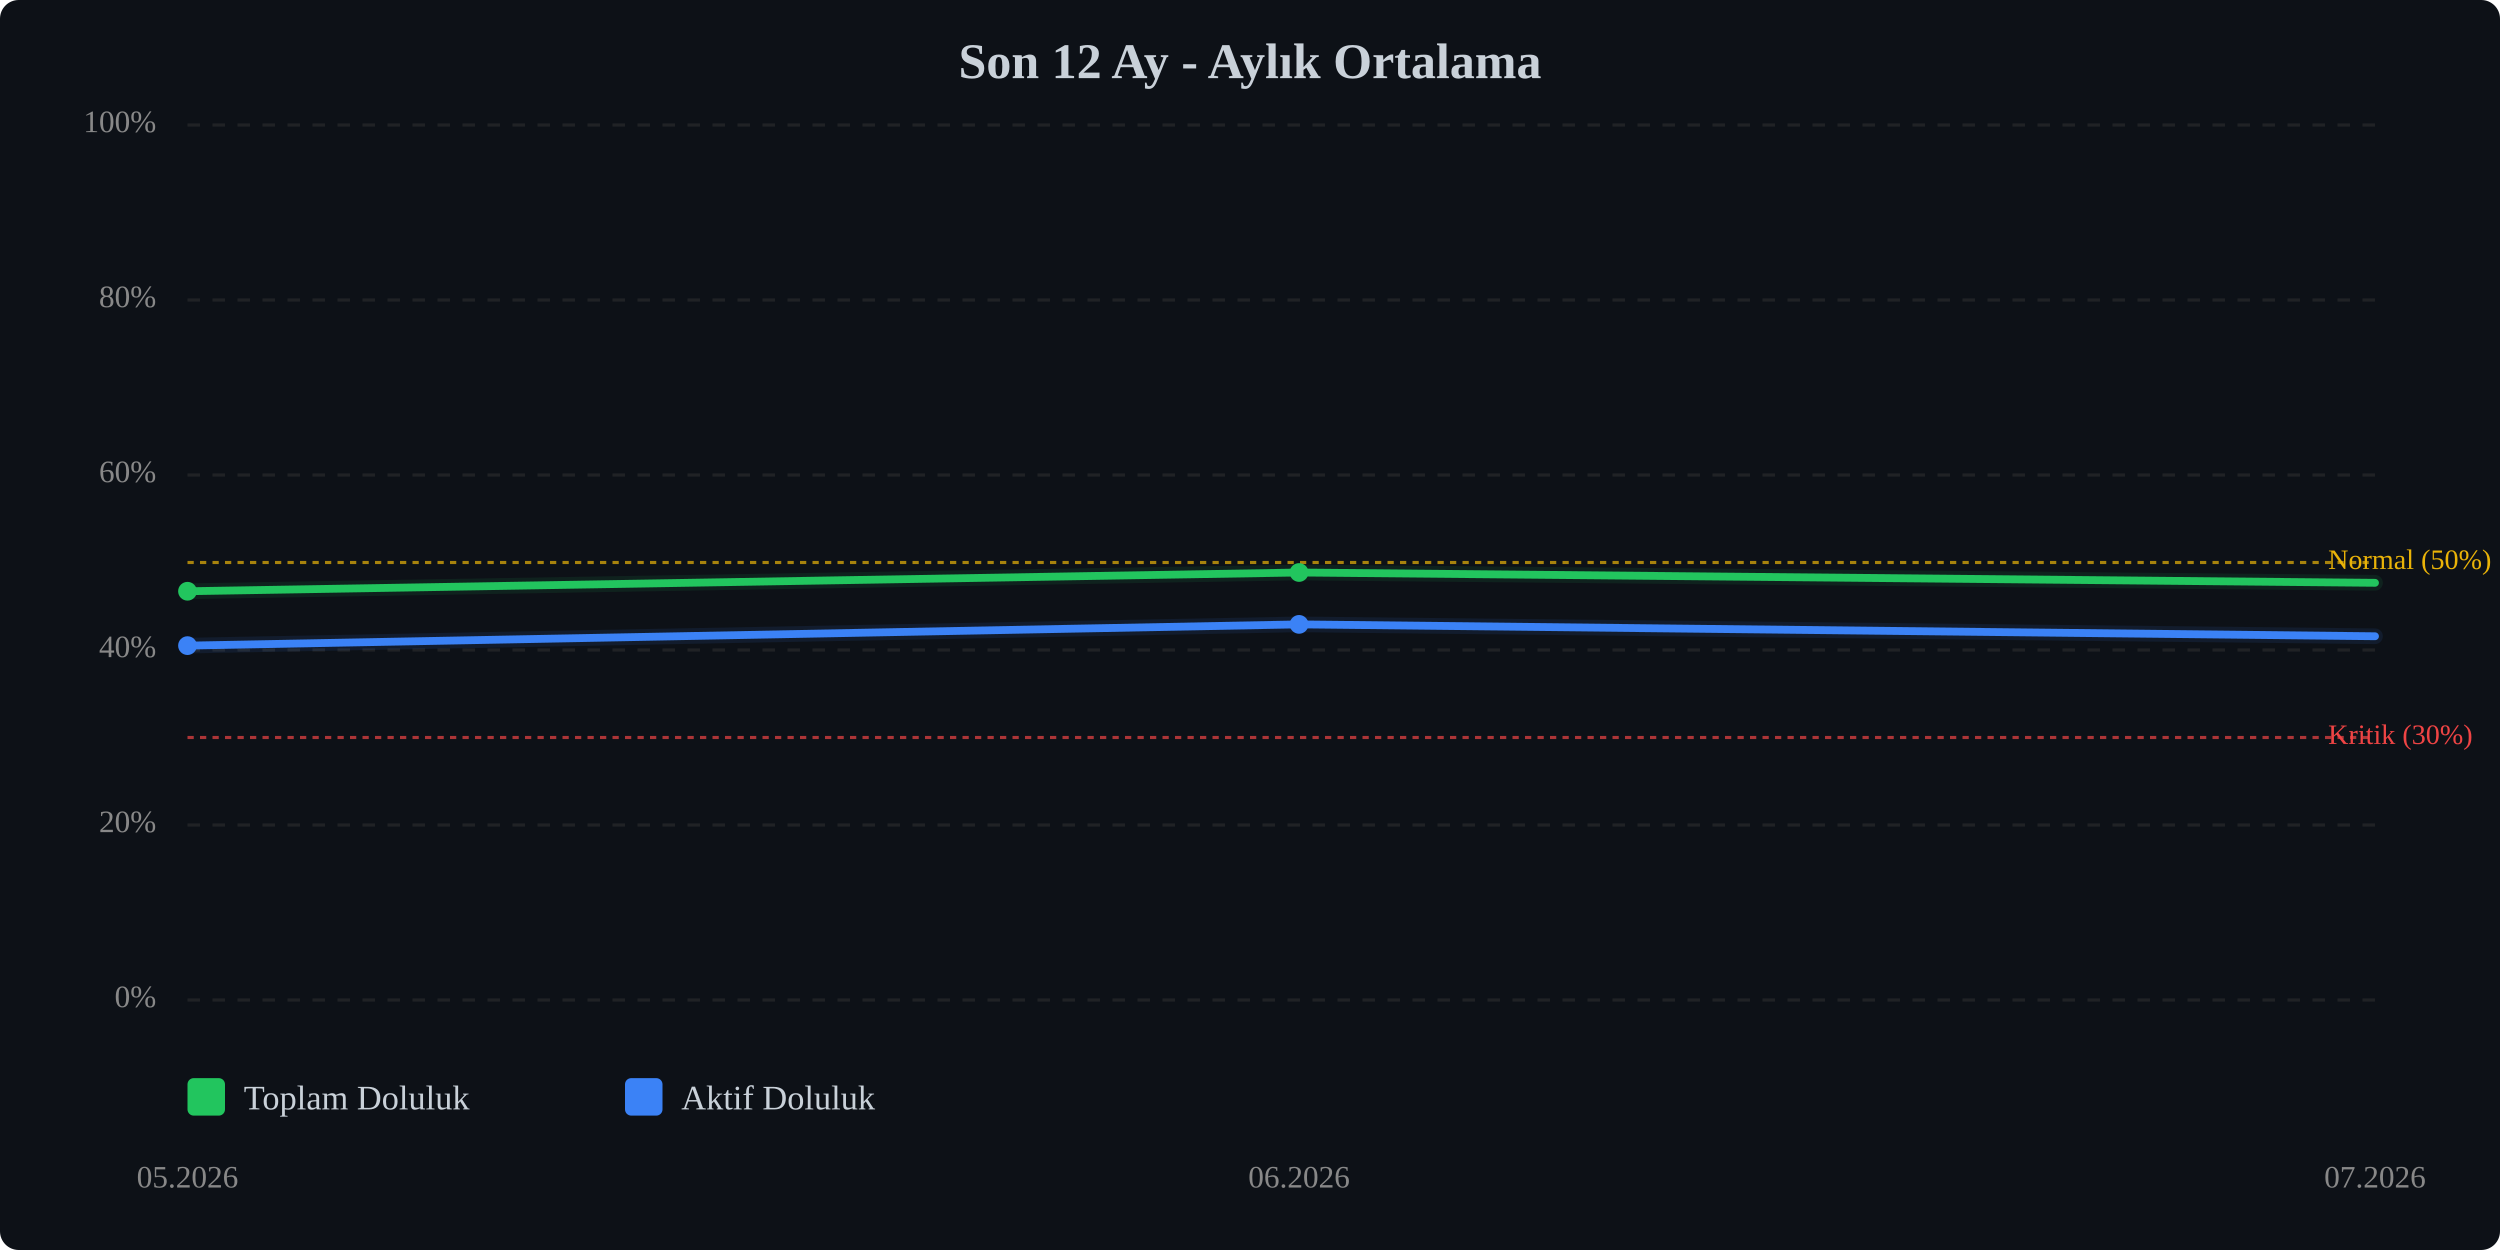
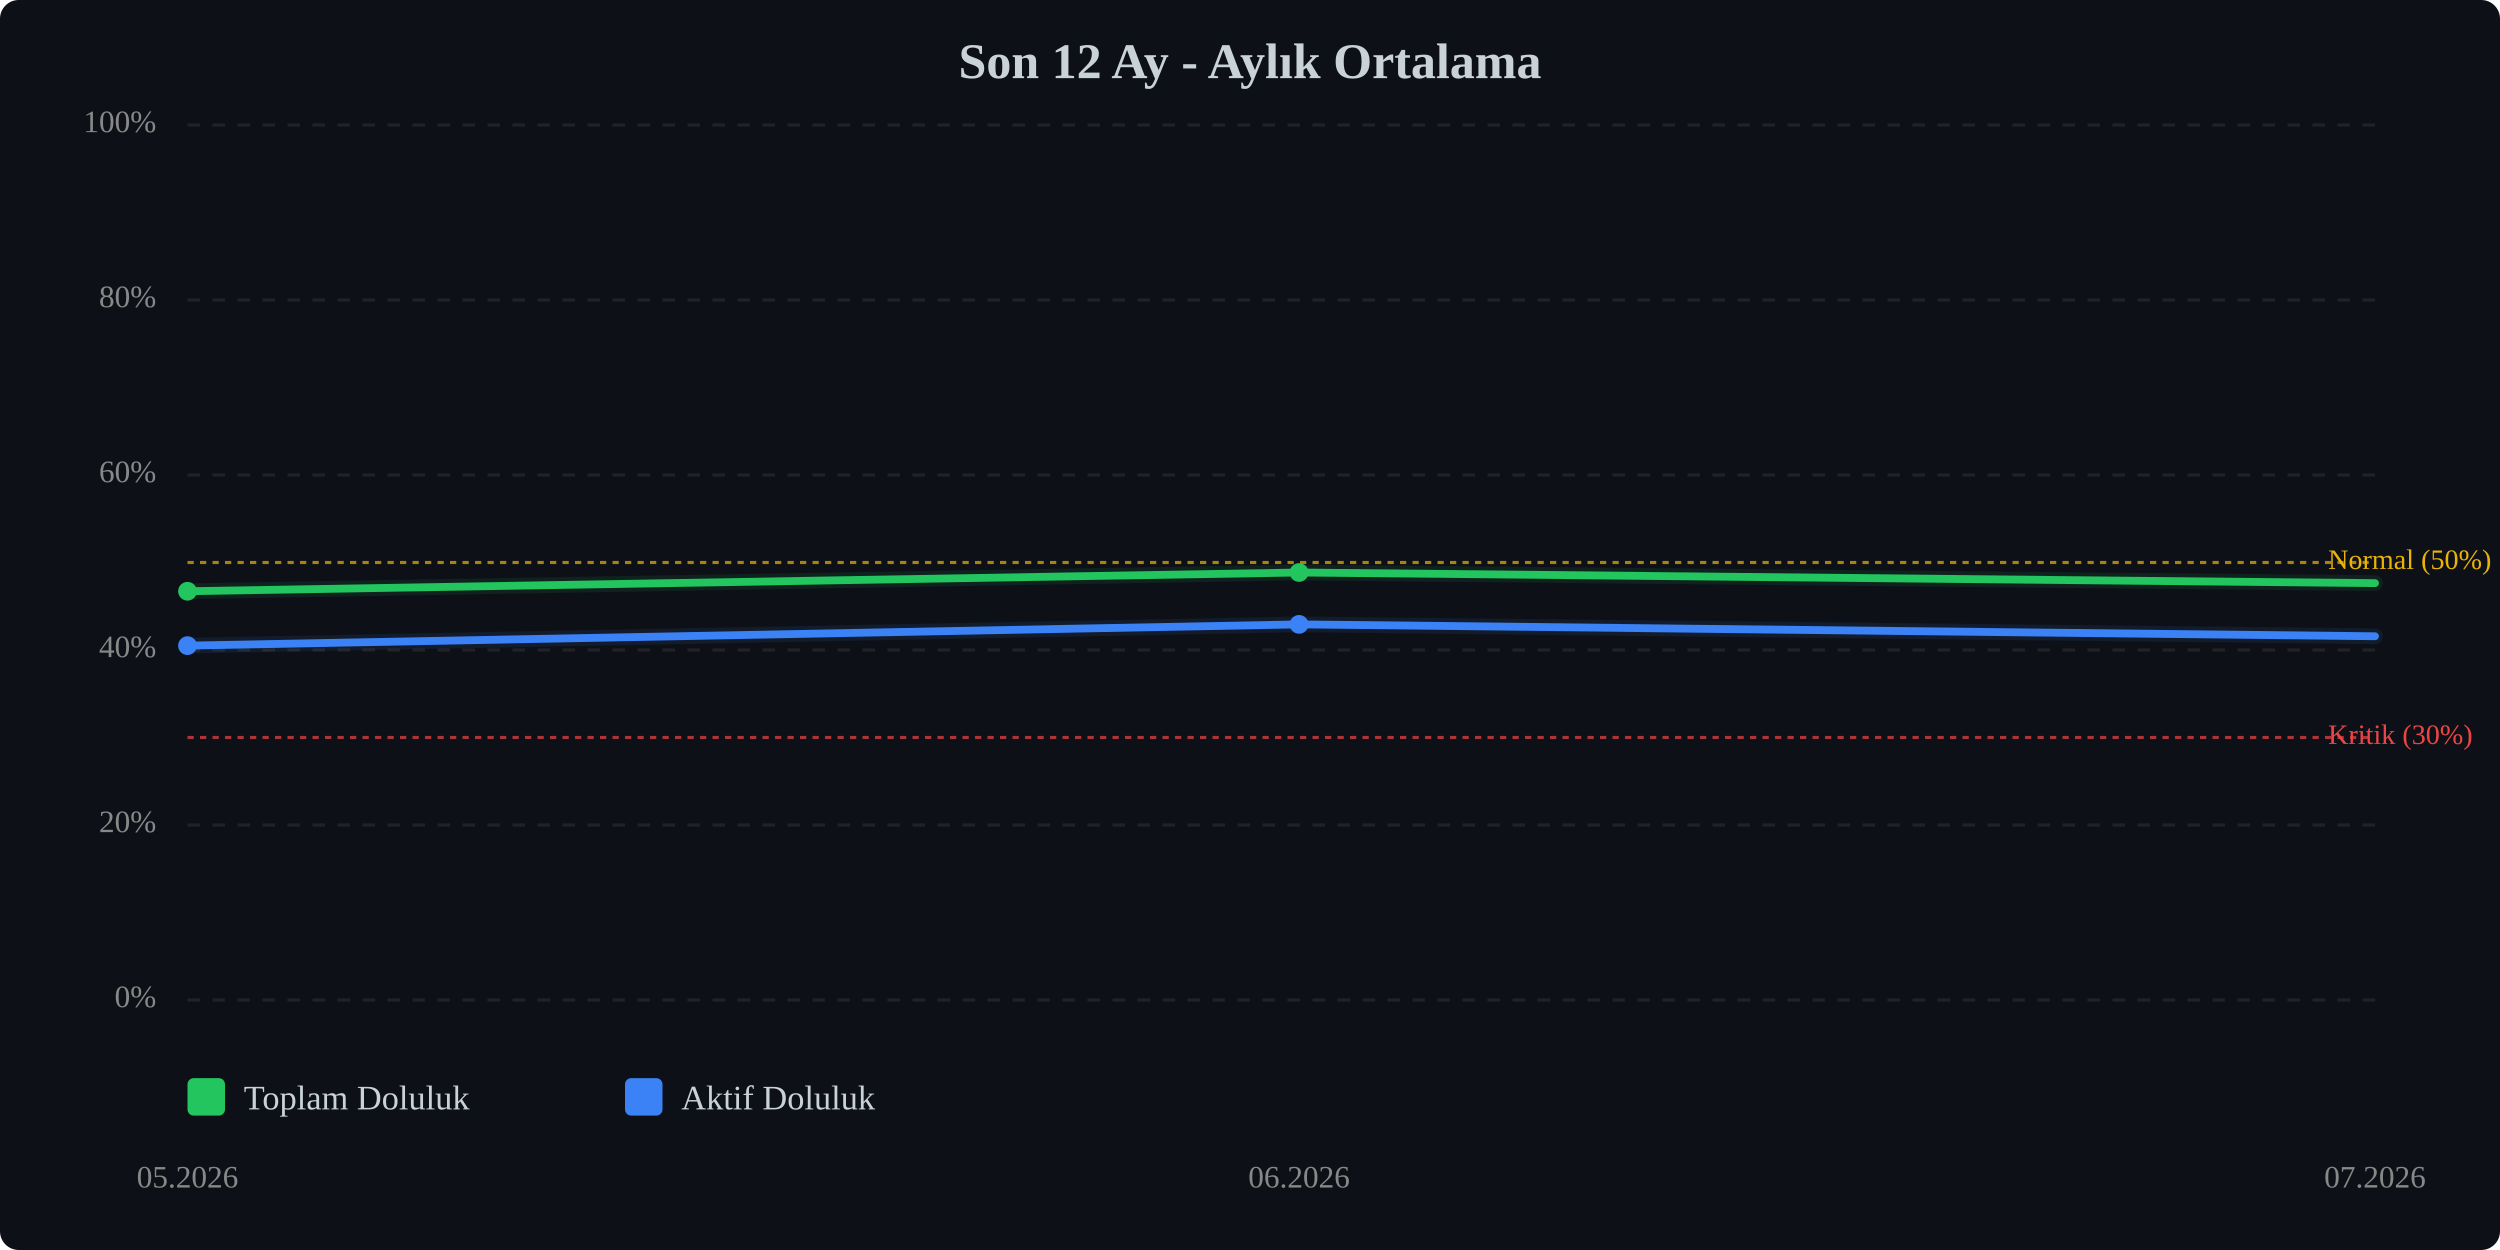
<svg xmlns="http://www.w3.org/2000/svg" viewBox="0 0 800 400" width="100%" style="max-width:800px;">
  <rect width="800" height="400" fill="#0d1117" rx="6" />
  <text x="400.0" y="25" text-anchor="middle" font-size="16" font-weight="bold" fill="#c9d1d9">Son 12 Ay - Aylık Ortalama</text>
  <line x1="60" y1="320.0" x2="760" y2="320.0" stroke="#333" stroke-width="1" stroke-dasharray="4,4" opacity="0.5" />
  <text x="50" y="320.0" text-anchor="end" dominant-baseline="middle" font-size="10" fill="#888">0%</text>
  <line x1="60" y1="264.0" x2="760" y2="264.0" stroke="#333" stroke-width="1" stroke-dasharray="4,4" opacity="0.5" />
  <text x="50" y="264.0" text-anchor="end" dominant-baseline="middle" font-size="10" fill="#888">20%</text>
  <line x1="60" y1="208.0" x2="760" y2="208.0" stroke="#333" stroke-width="1" stroke-dasharray="4,4" opacity="0.5" />
  <text x="50" y="208.0" text-anchor="end" dominant-baseline="middle" font-size="10" fill="#888">40%</text>
  <line x1="60" y1="152.0" x2="760" y2="152.0" stroke="#333" stroke-width="1" stroke-dasharray="4,4" opacity="0.5" />
  <text x="50" y="152.0" text-anchor="end" dominant-baseline="middle" font-size="10" fill="#888">60%</text>
  <line x1="60" y1="96.0" x2="760" y2="96.0" stroke="#333" stroke-width="1" stroke-dasharray="4,4" opacity="0.5" />
  <text x="50" y="96.0" text-anchor="end" dominant-baseline="middle" font-size="10" fill="#888">80%</text>
  <line x1="60" y1="40.0" x2="760" y2="40.0" stroke="#333" stroke-width="1" stroke-dasharray="4,4" opacity="0.5" />
  <text x="50" y="40.0" text-anchor="end" dominant-baseline="middle" font-size="10" fill="#888">100%</text>
  <line x1="60" y1="236.0" x2="760" y2="236.0" stroke="#ef4444" stroke-width="1" stroke-dasharray="2,2" opacity="0.7" />
  <text x="745" y="236.0" dominant-baseline="middle" font-size="9" fill="#ef4444">Kritik (30%)</text>
  <line x1="60" y1="180.0" x2="760" y2="180.0" stroke="#eab308" stroke-width="1" stroke-dasharray="2,2" opacity="0.7" />
  <text x="745" y="180.0" dominant-baseline="middle" font-size="9" fill="#eab308">Normal (50%)</text>
-   <polyline points="60.0,189.2 415.7,183.2 760.0,186.5" fill="none" stroke="#22c55e" stroke-width="2.5" stroke-linecap="round" stroke-linejoin="round" />
-   <polyline points="60.0,189.2 415.7,183.2 760.0,186.5" fill="none" stroke="#22c55e" stroke-width="5" opacity="0.1" stroke-linecap="round" stroke-linejoin="round" />
+   <polyline points="60.0,189.2 415.7,183.2 760.0,186.6" fill="none" stroke="#22c55e" stroke-width="2.5" stroke-linecap="round" stroke-linejoin="round" />
+   <polyline points="60.0,189.2 415.7,183.2 760.0,186.6" fill="none" stroke="#22c55e" stroke-width="5" opacity="0.1" stroke-linecap="round" stroke-linejoin="round" />
  <polyline points="60.0,206.6 415.7,199.8 760.0,203.6" fill="none" stroke="#3b82f6" stroke-width="2.5" stroke-linecap="round" stroke-linejoin="round" />
  <polyline points="60.0,206.6 415.7,199.8 760.0,203.6" fill="none" stroke="#3b82f6" stroke-width="5" opacity="0.1" stroke-linecap="round" stroke-linejoin="round" />
  <circle cx="60.0" cy="189.2" r="3" fill="#22c55e" />
  <circle cx="415.7" cy="183.2" r="3" fill="#22c55e" />
  <circle cx="60.0" cy="206.6" r="3" fill="#3b82f6" />
  <circle cx="415.7" cy="199.8" r="3" fill="#3b82f6" />
  <text x="60.0" y="380" text-anchor="middle" font-size="10" fill="#888">05.2026</text>
  <text x="415.7" y="380" text-anchor="middle" font-size="10" fill="#888">06.2026</text>
  <text x="760.0" y="380" text-anchor="middle" font-size="10" fill="#888">07.2026</text>
  <g transform="translate(60, 345)">
    <rect x="0" y="0" width="12" height="12" fill="#22c55e" rx="2" />
    <text x="18" y="10" font-size="11" fill="#c9d1d9">Toplam Doluluk</text>
    <rect x="140" y="0" width="12" height="12" fill="#3b82f6" rx="2" />
    <text x="158" y="10" font-size="11" fill="#c9d1d9">Aktif Doluluk</text>
  </g>
</svg>
